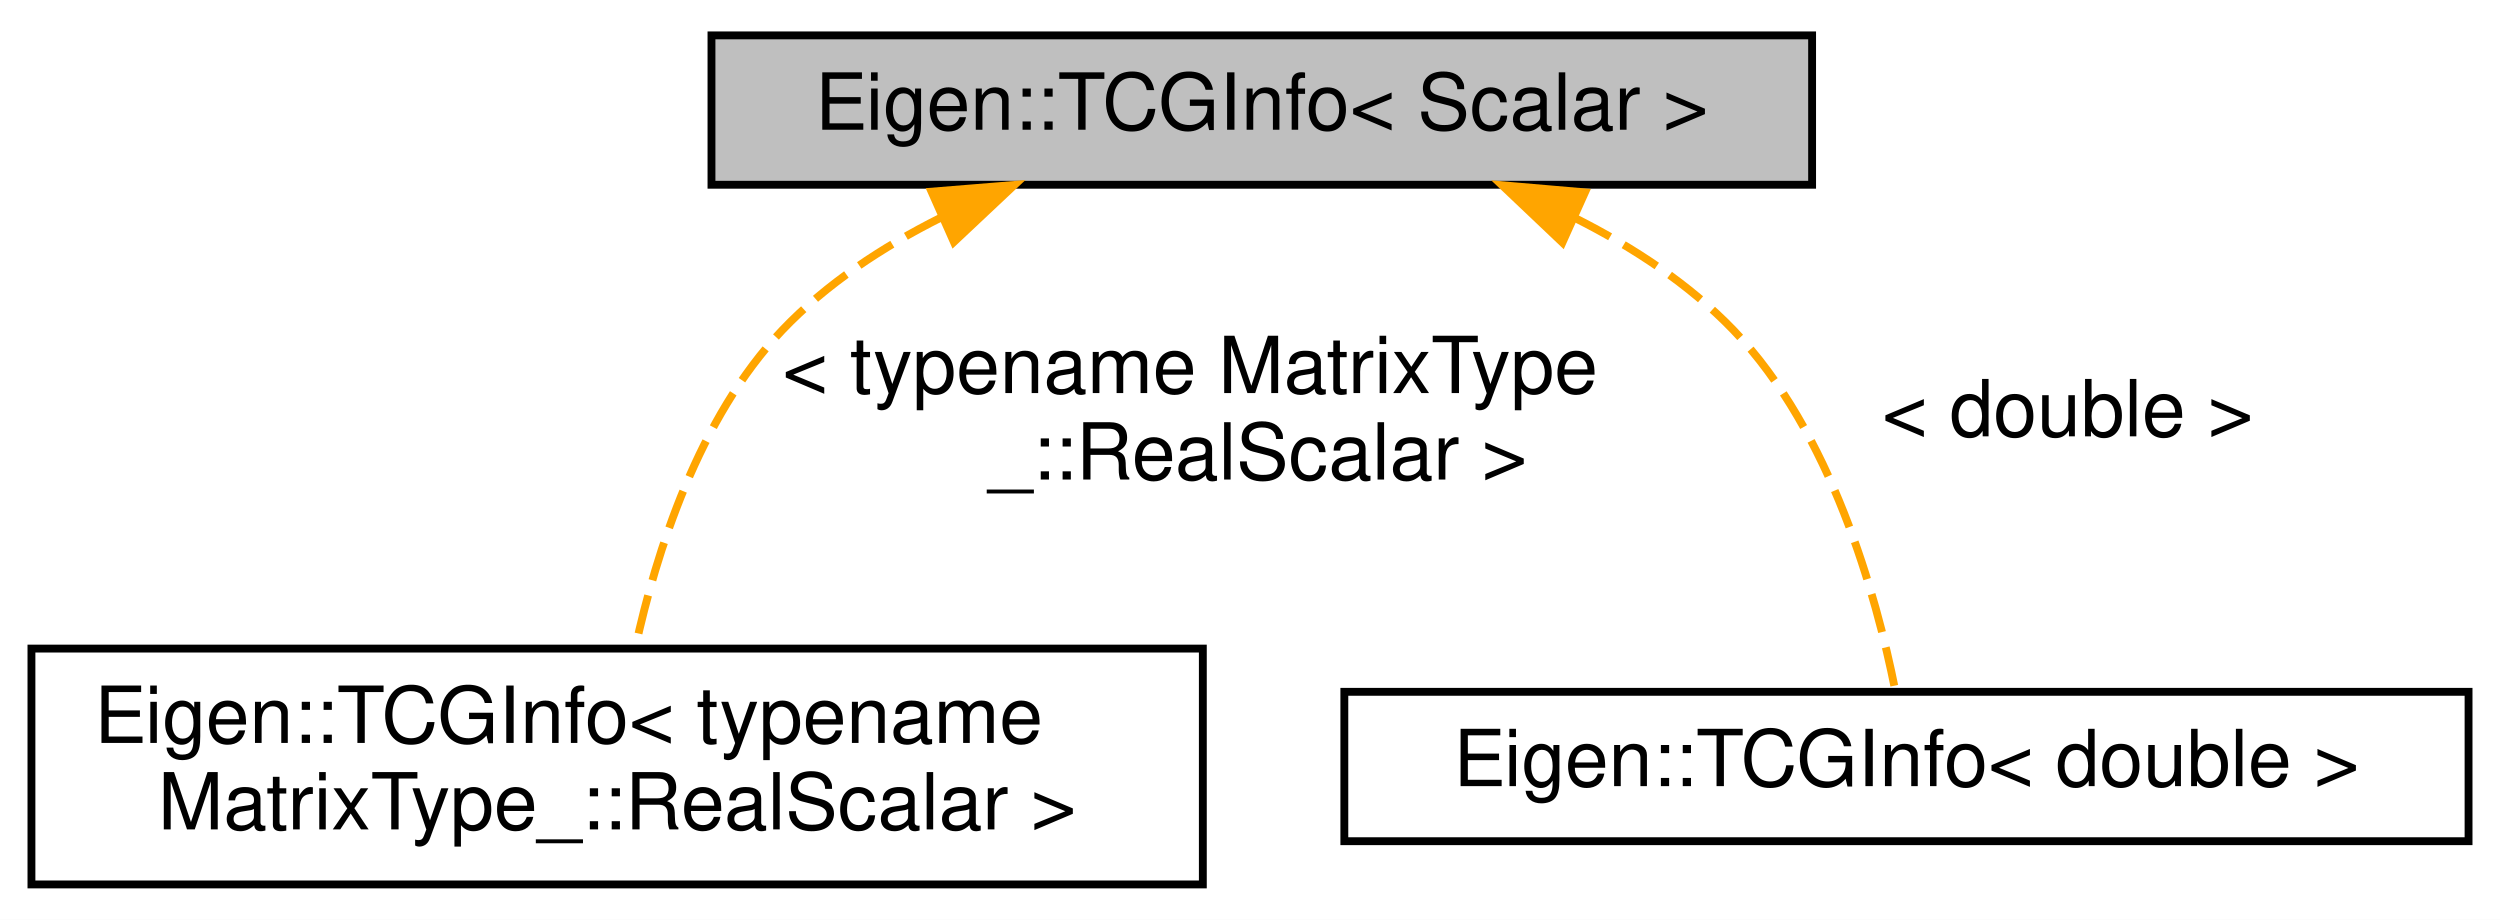
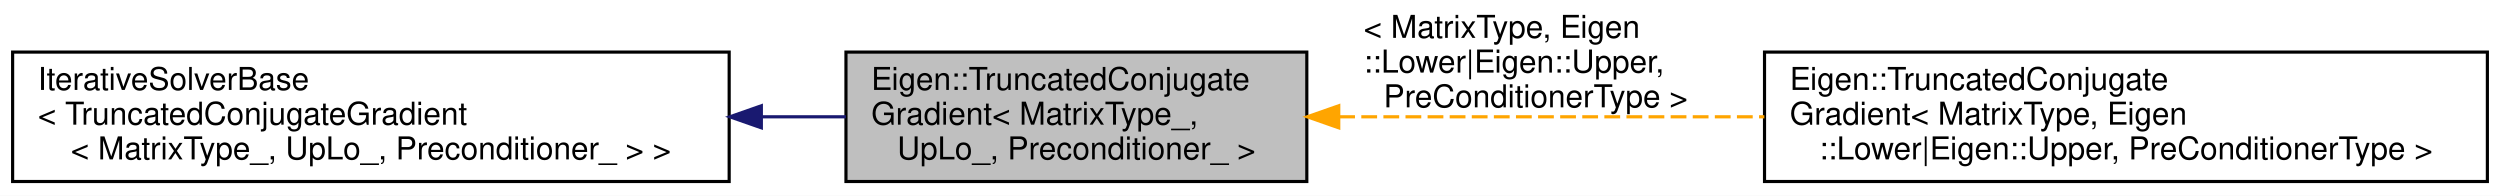
- <svg xmlns="http://www.w3.org/2000/svg" xmlns:xlink="http://www.w3.org/1999/xlink" width="318pt" height="117pt" viewBox="0.00 0.00 318.00 117.00">
-   <g id="graph0" class="graph" transform="scale(1 1) rotate(0) translate(4 113)">
-     <polygon fill="white" stroke="transparent" points="-4,4 -4,-113 314,-113 314,4 -4,4" />
+ <svg xmlns="http://www.w3.org/2000/svg" xmlns:xlink="http://www.w3.org/1999/xlink" width="792pt" height="62pt" viewBox="0.00 0.00 792.00 62.00">
+   <g id="graph0" class="graph" transform="scale(1 1) rotate(0) translate(4 58)">
+     <polygon fill="white" stroke="transparent" points="-4,4 -4,-58 788,-58 788,4 -4,4" />
    <g id="node1" class="node">
      <g id="a_node1">
-         <a xlink:title=" ">
-           <polygon fill="#bfbfbf" stroke="black" points="86.5,-89.5 86.5,-108.5 226.5,-108.5 226.5,-89.5 86.5,-89.5" />
-           <text text-anchor="middle" x="156.5" y="-96.5" font-family="Helvetica,sans-Serif" font-size="10.00">Eigen::TCGInfo&lt; Scalar &gt;</text>
+         <a xlink:title="Iterative solver for solving linear systems using the truncated conjugate gradient method.">
+           <polygon fill="#bfbfbf" stroke="black" points="264,-0.5 264,-41.5 410,-41.5 410,-0.5 264,-0.5" />
+           <text text-anchor="start" x="272" y="-29.5" font-family="Helvetica,sans-Serif" font-size="10.00">Eigen::TruncatedConjugate</text>
+           <text text-anchor="start" x="272" y="-18.5" font-family="Helvetica,sans-Serif" font-size="10.00">Gradient&lt; MatrixType_,</text>
+           <text text-anchor="middle" x="337" y="-7.5" font-family="Helvetica,sans-Serif" font-size="10.00"> UpLo_, Preconditioner_ &gt;</text>
        </a>
      </g>
    </g>
+     <g id="node3" class="node">
+       <g id="a_node3">
+         <a xlink:href="a01388.html" target="_top" xlink:title=" ">
+           <polygon fill="white" stroke="black" points="555,-0.5 555,-41.5 784,-41.5 784,-0.5 555,-0.5" />
+           <text text-anchor="start" x="563" y="-29.5" font-family="Helvetica,sans-Serif" font-size="10.00">Eigen::TruncatedConjugate</text>
+           <text text-anchor="start" x="563" y="-18.5" font-family="Helvetica,sans-Serif" font-size="10.00">Gradient&lt; MatrixType, Eigen</text>
+           <text text-anchor="middle" x="669.5" y="-7.5" font-family="Helvetica,sans-Serif" font-size="10.00">::Lower|Eigen::Upper, PreConditionerType &gt;</text>
+         </a>
+       </g>
+     </g>
+     <g id="edge2" class="edge">
+       <path fill="none" stroke="orange" stroke-dasharray="5,2" d="M420.26,-21C460.95,-21 510.7,-21 554.95,-21" />
+       <polygon fill="orange" stroke="orange" points="420.12,-17.5 410.12,-21 420.12,-24.5 420.12,-17.5" />
+       <text text-anchor="start" x="428" y="-46" font-family="Helvetica,sans-Serif" font-size="10.00"> &lt; MatrixType, Eigen</text>
+       <text text-anchor="start" x="428" y="-35" font-family="Helvetica,sans-Serif" font-size="10.00">::Lower|Eigen::Upper,</text>
+       <text text-anchor="middle" x="482.5" y="-24" font-family="Helvetica,sans-Serif" font-size="10.00"> PreConditionerType &gt;</text>
+     </g>
    <g id="node2" class="node">
      <g id="a_node2">
-         <a xlink:href="a01388.html" target="_top" xlink:title=" ">
-           <polygon fill="white" stroke="black" points="0,-0.5 0,-30.5 149,-30.5 149,-0.5 0,-0.5" />
-           <text text-anchor="start" x="8" y="-18.5" font-family="Helvetica,sans-Serif" font-size="10.00">Eigen::TCGInfo&lt; typename</text>
-           <text text-anchor="middle" x="74.5" y="-7.5" font-family="Helvetica,sans-Serif" font-size="10.00"> MatrixType_::RealScalar &gt;</text>
+         <a xlink:title=" ">
+           <polygon fill="white" stroke="black" points="0,-0.5 0,-41.5 227,-41.5 227,-0.5 0,-0.5" />
+           <text text-anchor="start" x="8" y="-29.5" font-family="Helvetica,sans-Serif" font-size="10.00">IterativeSolverBase</text>
+           <text text-anchor="start" x="8" y="-18.5" font-family="Helvetica,sans-Serif" font-size="10.00">&lt; TruncatedConjugateGradient</text>
+           <text text-anchor="middle" x="113.5" y="-7.5" font-family="Helvetica,sans-Serif" font-size="10.00">&lt; MatrixType_, UpLo_, Preconditioner_ &gt; &gt;</text>
        </a>
      </g>
    </g>
    <g id="edge1" class="edge">
-       <path fill="none" stroke="orange" stroke-dasharray="5,2" d="M115.64,-85.3C108.25,-81.59 101.12,-76.9 95.5,-71 84.87,-59.84 79.46,-42.72 76.82,-30.65" />
-       <polygon fill="orange" stroke="orange" points="114.49,-88.62 125.05,-89.48 117.33,-82.22 114.49,-88.62" />
-       <text text-anchor="start" x="95.5" y="-63" font-family="Helvetica,sans-Serif" font-size="10.00"> &lt; typename MatrixType</text>
-       <text text-anchor="middle" x="156" y="-52" font-family="Helvetica,sans-Serif" font-size="10.00">_::RealScalar &gt;</text>
-     </g>
-     <g id="node3" class="node">
-       <g id="a_node3">
-         <a xlink:href="a01388.html" target="_top" xlink:title=" ">
-           <polygon fill="white" stroke="black" points="167,-6 167,-25 310,-25 310,-6 167,-6" />
-           <text text-anchor="middle" x="238.5" y="-13" font-family="Helvetica,sans-Serif" font-size="10.00">Eigen::TCGInfo&lt; double &gt;</text>
-         </a>
-       </g>
-     </g>
-     <g id="edge2" class="edge">
-       <path fill="none" stroke="orange" stroke-dasharray="5,2" d="M196.4,-85.24C203.76,-81.53 210.88,-76.85 216.5,-71 228.95,-58.06 234.68,-37.15 237.04,-25.35" />
-       <polygon fill="orange" stroke="orange" points="194.74,-82.15 187.06,-89.44 197.61,-88.53 194.74,-82.15" />
-       <text text-anchor="middle" x="259" y="-57.5" font-family="Helvetica,sans-Serif" font-size="10.00"> &lt; double &gt;</text>
+       <path fill="none" stroke="midnightblue" d="M237.43,-21C246.47,-21 255.4,-21 263.97,-21" />
+       <polygon fill="midnightblue" stroke="midnightblue" points="237.2,-17.5 227.2,-21 237.2,-24.5 237.2,-17.5" />
    </g>
  </g>
</svg>
